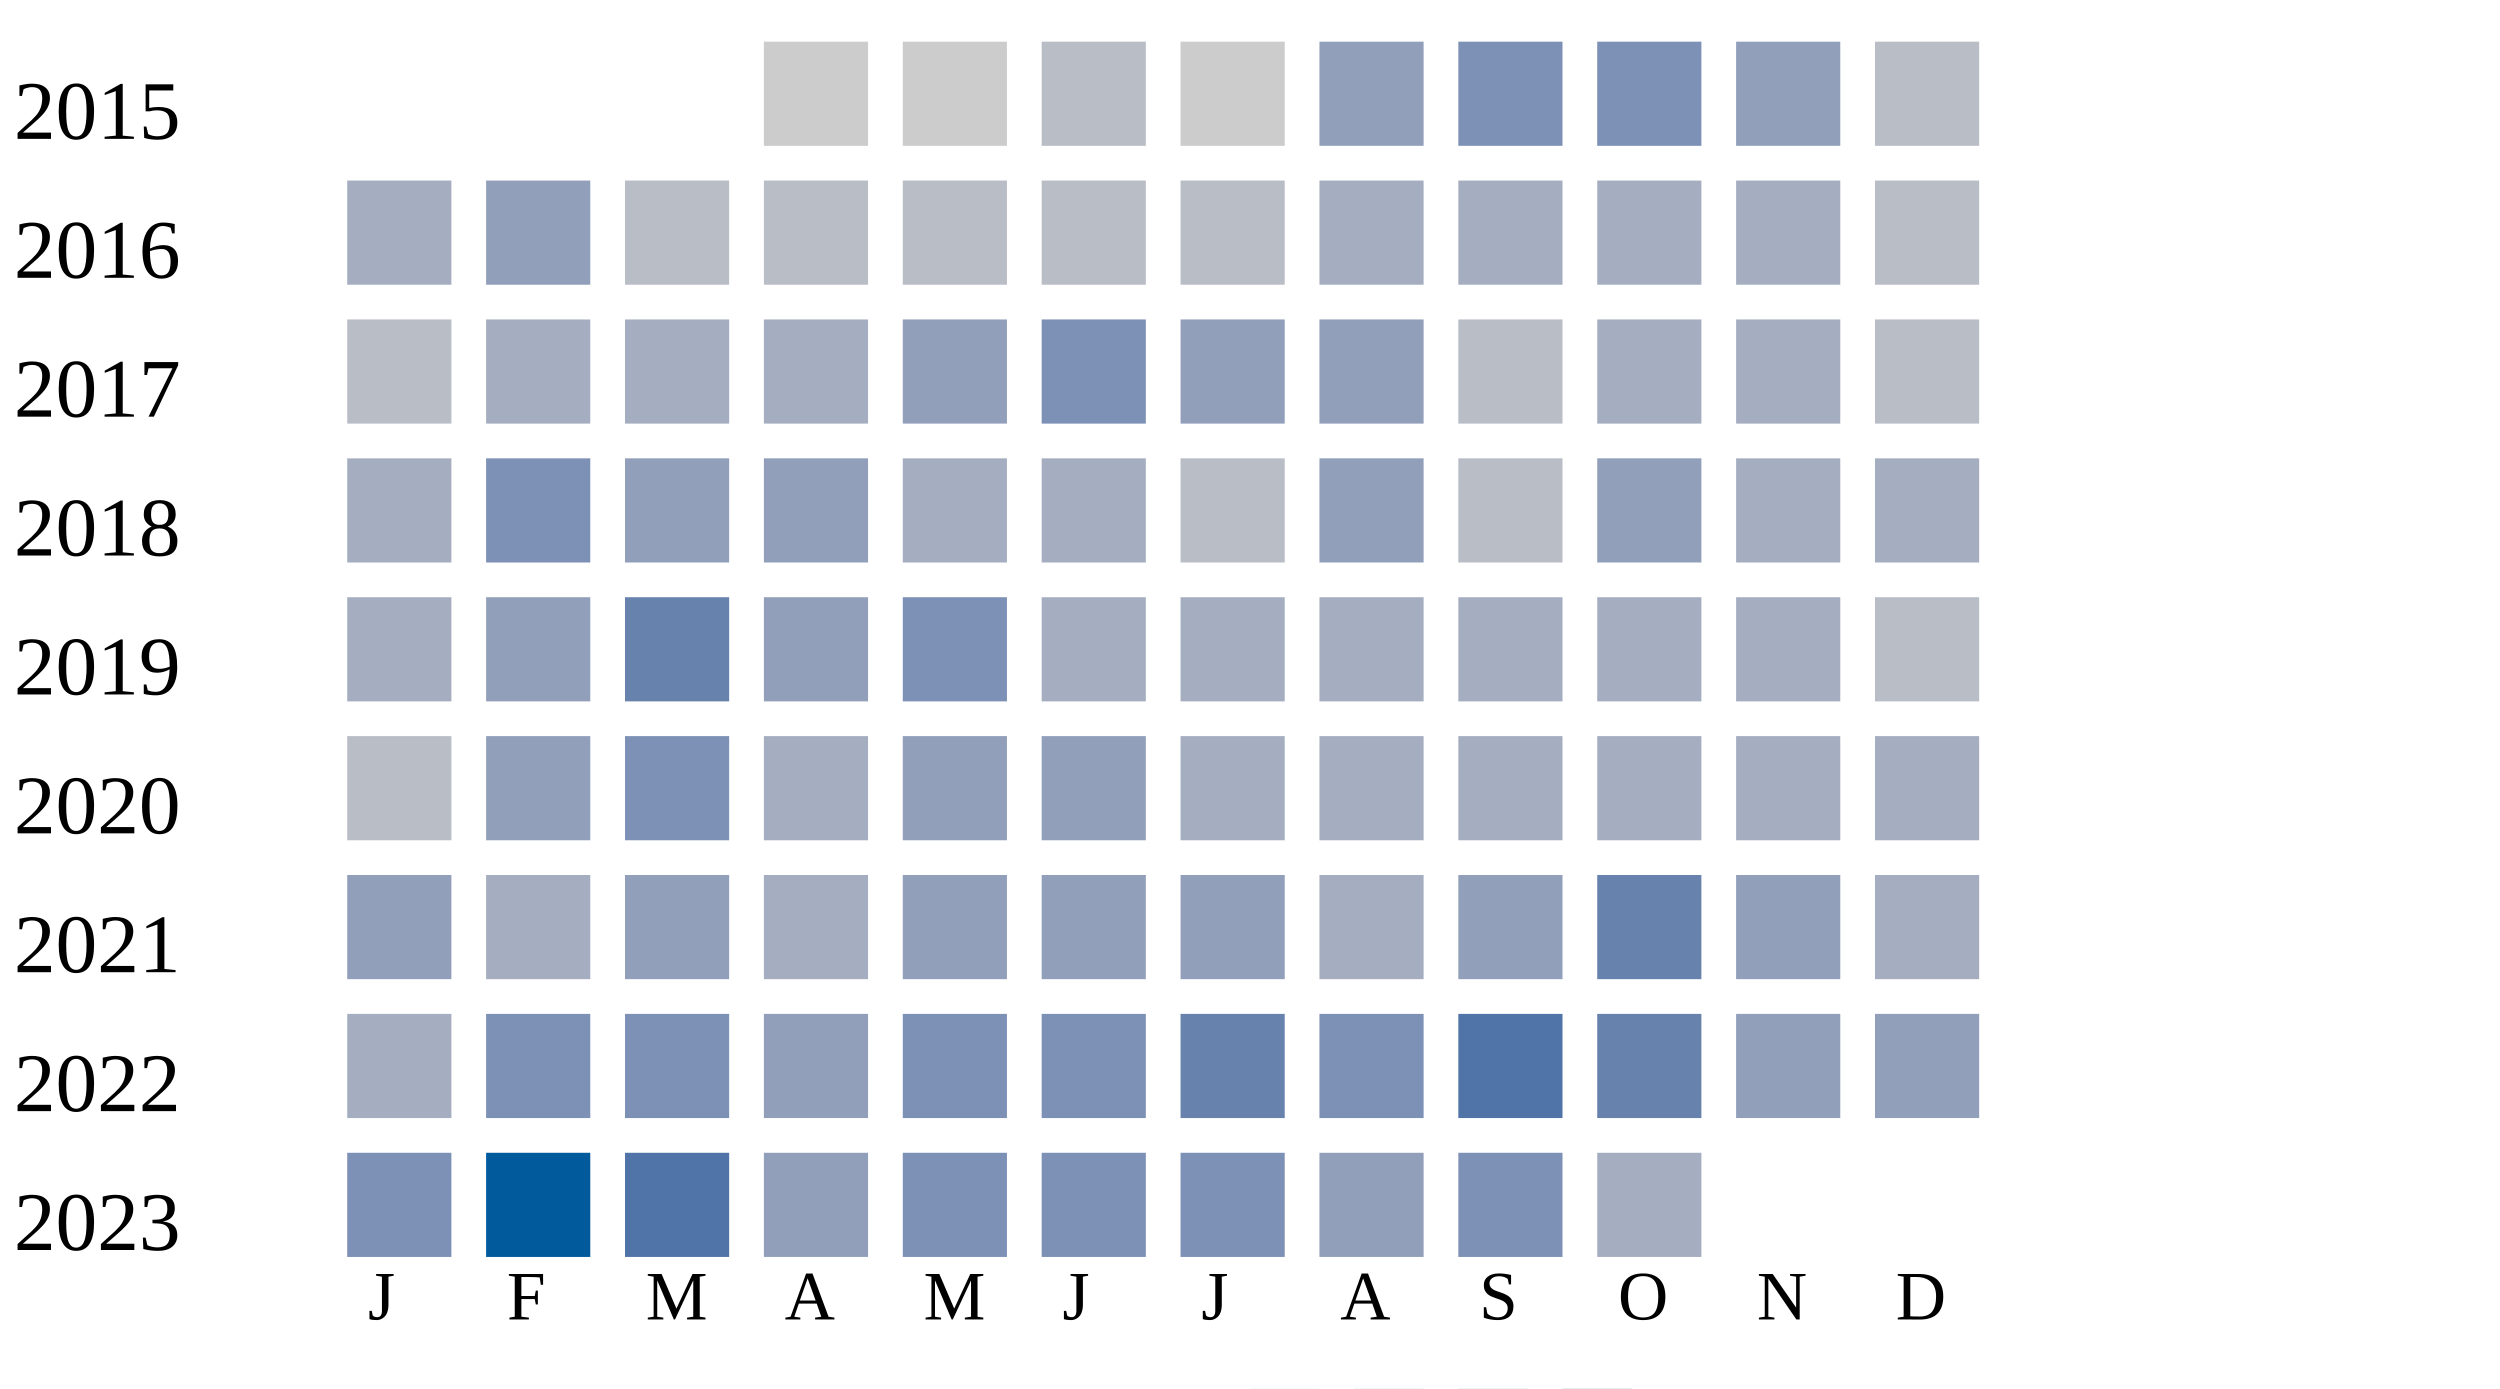
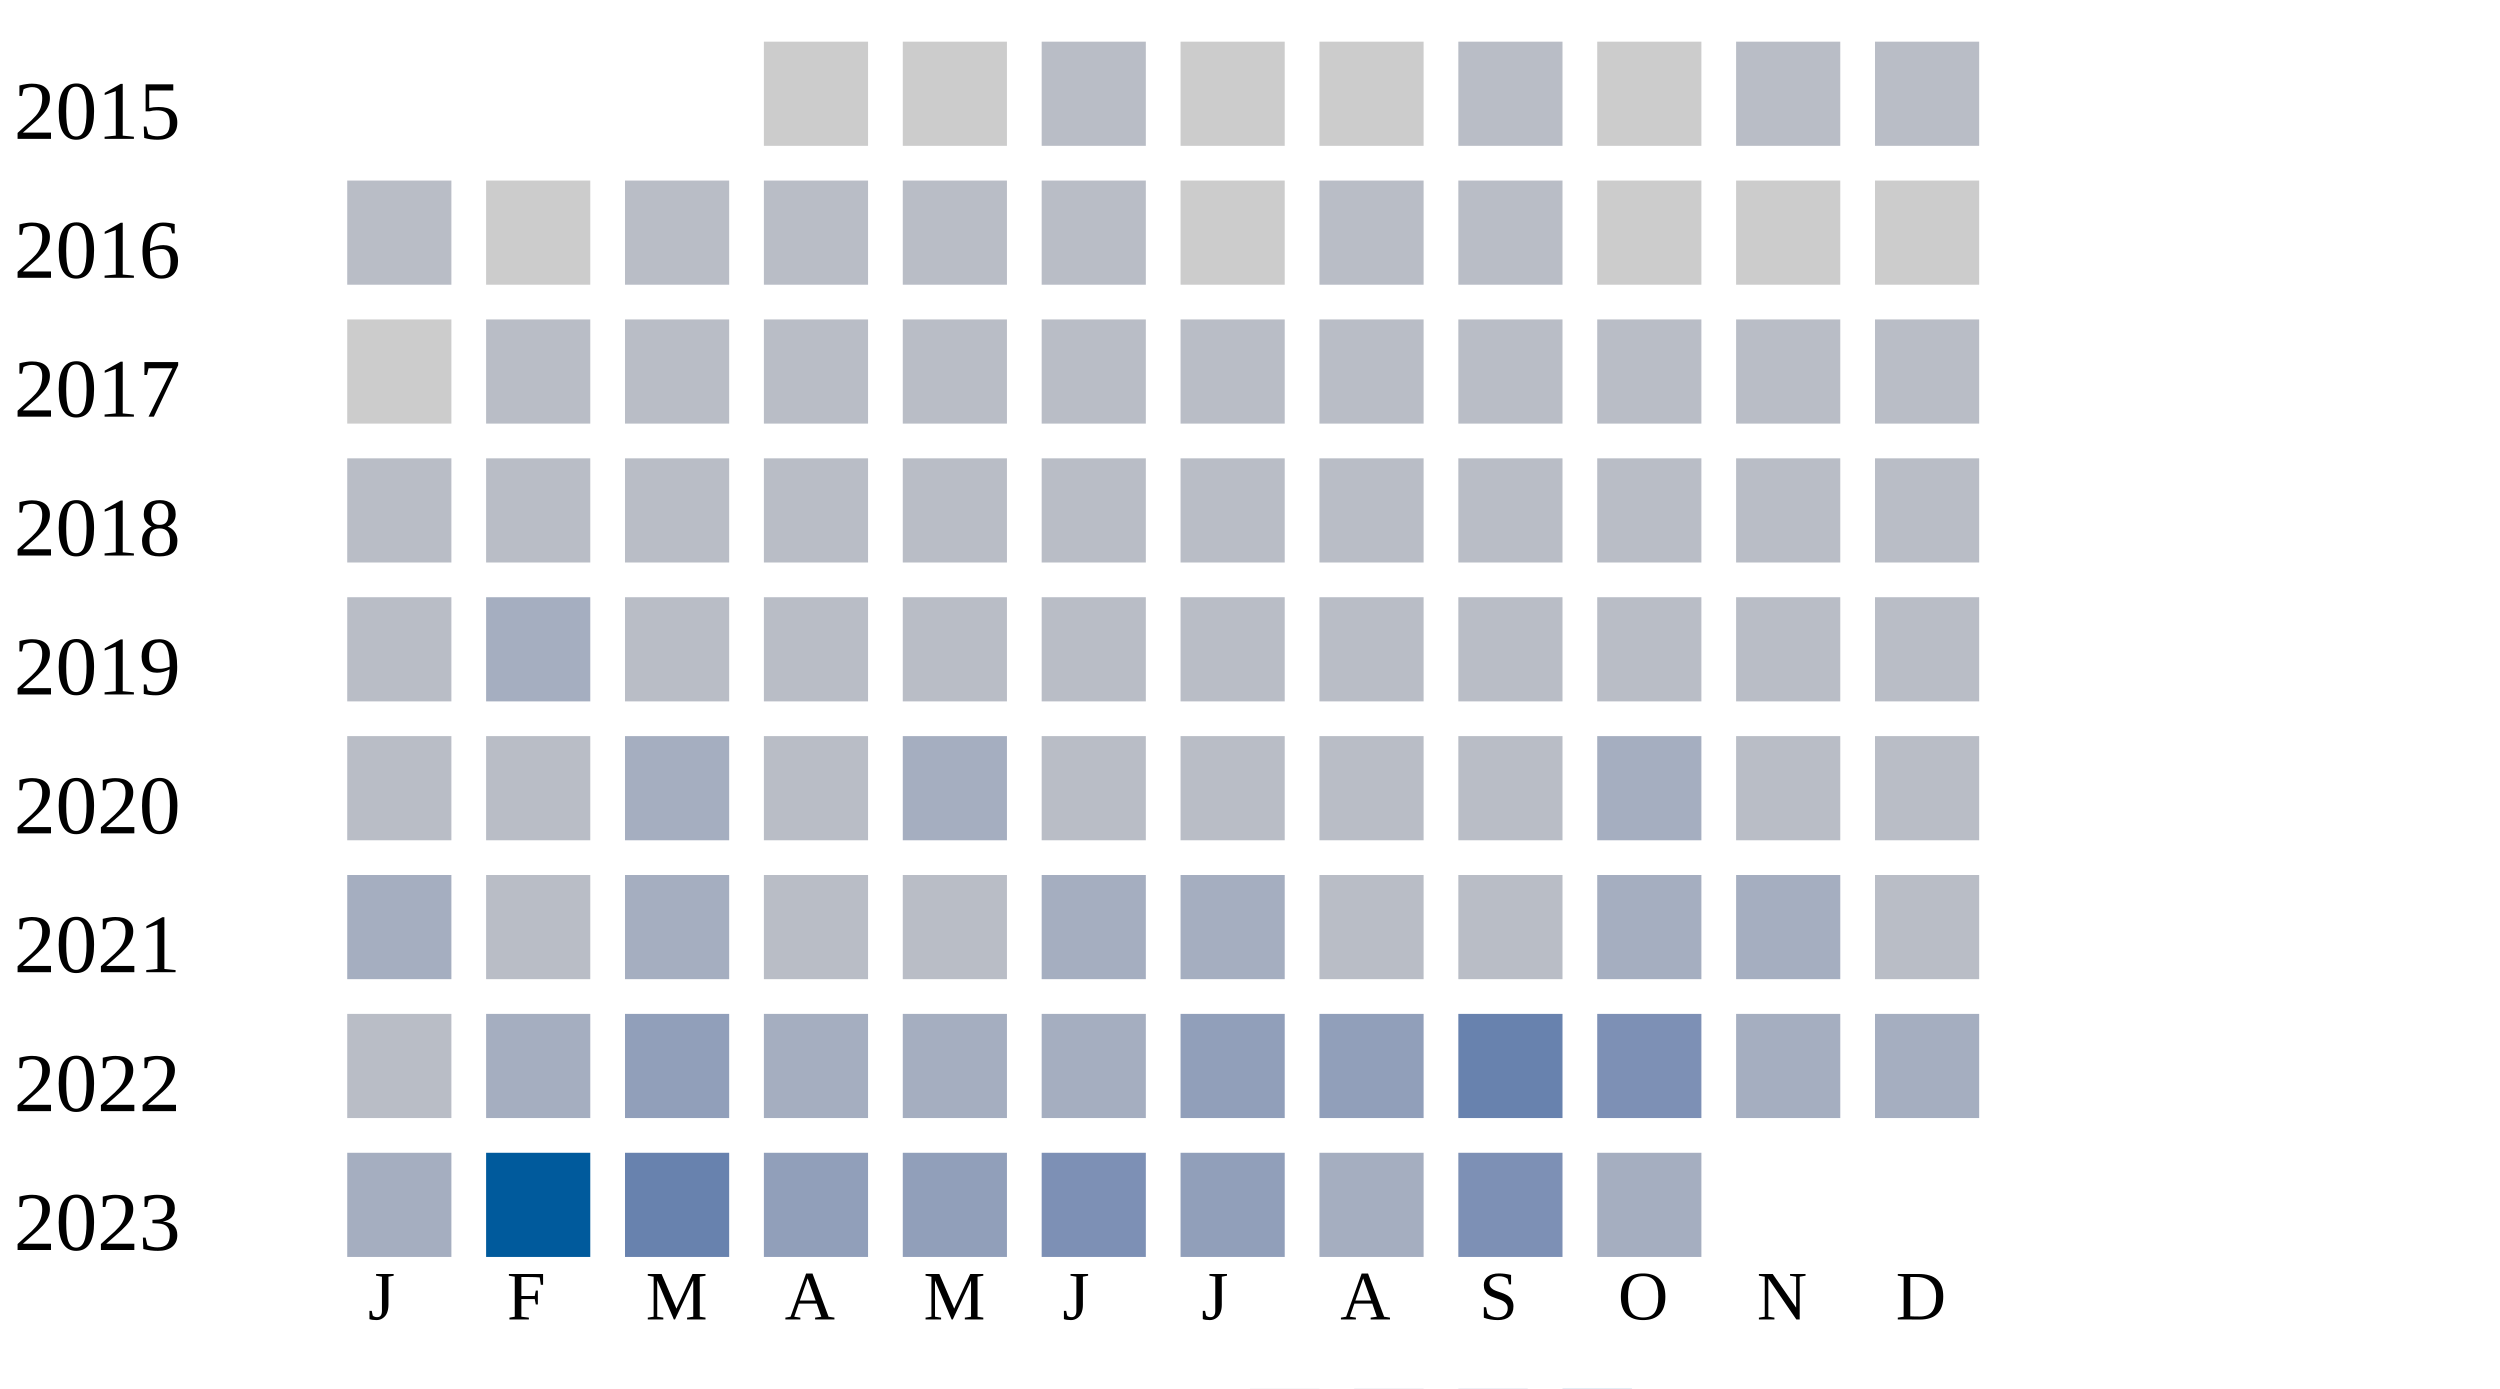
<svg xmlns="http://www.w3.org/2000/svg" width="360" height="200">
  <g transform="translate(0 0)">
    <text x="2" y="20">2015</text>
    <rect x="110" y="6" width="15" height="15" fill="#cccccc" />
    <rect x="130" y="6" width="15" height="15" fill="#cccccc" />
    <rect x="150" y="6" width="15" height="15" fill="#b9bdc6" />
    <rect x="170" y="6" width="15" height="15" fill="#cccccc" />
-     <rect x="190" y="6" width="15" height="15" fill="#919fba" />
-     <rect x="210" y="6" width="15" height="15" fill="#7d90b5" />
-     <rect x="230" y="6" width="15" height="15" fill="#7d90b5" />
-     <rect x="250" y="6" width="15" height="15" fill="#919fba" />
+     <rect x="190" y="6" width="15" height="15" fill="#cccccc" />
+     <rect x="210" y="6" width="15" height="15" fill="#b9bdc6" />
+     <rect x="230" y="6" width="15" height="15" fill="#cccccc" />
+     <rect x="250" y="6" width="15" height="15" fill="#b9bdc6" />
    <rect x="270" y="6" width="15" height="15" fill="#b9bdc6" />
  </g>
  <g transform="translate(0 20)">
    <text x="2" y="20">2016</text>
-     <rect x="50" y="6" width="15" height="15" fill="#a5aec0" />
-     <rect x="70" y="6" width="15" height="15" fill="#919fba" />
+     <rect x="50" y="6" width="15" height="15" fill="#b9bdc6" />
+     <rect x="70" y="6" width="15" height="15" fill="#cccccc" />
+     <rect x="90" y="6" width="15" height="15" fill="#b9bdc6" />
+     <rect x="110" y="6" width="15" height="15" fill="#b9bdc6" />
+     <rect x="130" y="6" width="15" height="15" fill="#b9bdc6" />
+     <rect x="150" y="6" width="15" height="15" fill="#b9bdc6" />
+     <rect x="170" y="6" width="15" height="15" fill="#cccccc" />
+     <rect x="190" y="6" width="15" height="15" fill="#b9bdc6" />
+     <rect x="210" y="6" width="15" height="15" fill="#b9bdc6" />
+     <rect x="230" y="6" width="15" height="15" fill="#cccccc" />
+     <rect x="250" y="6" width="15" height="15" fill="#cccccc" />
+     <rect x="270" y="6" width="15" height="15" fill="#cccccc" />
+   </g>
+   <g transform="translate(0 40)">
+     <text x="2" y="20">2017</text>
+     <rect x="50" y="6" width="15" height="15" fill="#cccccc" />
+     <rect x="70" y="6" width="15" height="15" fill="#b9bdc6" />
    <rect x="90" y="6" width="15" height="15" fill="#b9bdc6" />
    <rect x="110" y="6" width="15" height="15" fill="#b9bdc6" />
    <rect x="130" y="6" width="15" height="15" fill="#b9bdc6" />
    <rect x="150" y="6" width="15" height="15" fill="#b9bdc6" />
    <rect x="170" y="6" width="15" height="15" fill="#b9bdc6" />
-     <rect x="190" y="6" width="15" height="15" fill="#a5aec0" />
-     <rect x="210" y="6" width="15" height="15" fill="#a5aec0" />
-     <rect x="230" y="6" width="15" height="15" fill="#a5aec0" />
-     <rect x="250" y="6" width="15" height="15" fill="#a5aec0" />
+     <rect x="190" y="6" width="15" height="15" fill="#b9bdc6" />
+     <rect x="210" y="6" width="15" height="15" fill="#b9bdc6" />
+     <rect x="230" y="6" width="15" height="15" fill="#b9bdc6" />
+     <rect x="250" y="6" width="15" height="15" fill="#b9bdc6" />
    <rect x="270" y="6" width="15" height="15" fill="#b9bdc6" />
  </g>
-   <g transform="translate(0 40)">
-     <text x="2" y="20">2017</text>
+   <g transform="translate(0 60)">
+     <text x="2" y="20">2018</text>
+     <rect x="50" y="6" width="15" height="15" fill="#b9bdc6" />
+     <rect x="70" y="6" width="15" height="15" fill="#b9bdc6" />
+     <rect x="90" y="6" width="15" height="15" fill="#b9bdc6" />
+     <rect x="110" y="6" width="15" height="15" fill="#b9bdc6" />
+     <rect x="130" y="6" width="15" height="15" fill="#b9bdc6" />
+     <rect x="150" y="6" width="15" height="15" fill="#b9bdc6" />
+     <rect x="170" y="6" width="15" height="15" fill="#b9bdc6" />
+     <rect x="190" y="6" width="15" height="15" fill="#b9bdc6" />
+     <rect x="210" y="6" width="15" height="15" fill="#b9bdc6" />
+     <rect x="230" y="6" width="15" height="15" fill="#b9bdc6" />
+     <rect x="250" y="6" width="15" height="15" fill="#b9bdc6" />
+     <rect x="270" y="6" width="15" height="15" fill="#b9bdc6" />
+   </g>
+   <g transform="translate(0 80)">
+     <text x="2" y="20">2019</text>
    <rect x="50" y="6" width="15" height="15" fill="#b9bdc6" />
    <rect x="70" y="6" width="15" height="15" fill="#a5aec0" />
+     <rect x="90" y="6" width="15" height="15" fill="#b9bdc6" />
+     <rect x="110" y="6" width="15" height="15" fill="#b9bdc6" />
+     <rect x="130" y="6" width="15" height="15" fill="#b9bdc6" />
+     <rect x="150" y="6" width="15" height="15" fill="#b9bdc6" />
+     <rect x="170" y="6" width="15" height="15" fill="#b9bdc6" />
+     <rect x="190" y="6" width="15" height="15" fill="#b9bdc6" />
+     <rect x="210" y="6" width="15" height="15" fill="#b9bdc6" />
+     <rect x="230" y="6" width="15" height="15" fill="#b9bdc6" />
+     <rect x="250" y="6" width="15" height="15" fill="#b9bdc6" />
+     <rect x="270" y="6" width="15" height="15" fill="#b9bdc6" />
+   </g>
+   <g transform="translate(0 100)">
+     <text x="2" y="20">2020</text>
+     <rect x="50" y="6" width="15" height="15" fill="#b9bdc6" />
+     <rect x="70" y="6" width="15" height="15" fill="#b9bdc6" />
    <rect x="90" y="6" width="15" height="15" fill="#a5aec0" />
-     <rect x="110" y="6" width="15" height="15" fill="#a5aec0" />
-     <rect x="130" y="6" width="15" height="15" fill="#919fba" />
-     <rect x="150" y="6" width="15" height="15" fill="#7d90b5" />
-     <rect x="170" y="6" width="15" height="15" fill="#919fba" />
-     <rect x="190" y="6" width="15" height="15" fill="#919fba" />
+     <rect x="110" y="6" width="15" height="15" fill="#b9bdc6" />
+     <rect x="130" y="6" width="15" height="15" fill="#a5aec0" />
+     <rect x="150" y="6" width="15" height="15" fill="#b9bdc6" />
+     <rect x="170" y="6" width="15" height="15" fill="#b9bdc6" />
+     <rect x="190" y="6" width="15" height="15" fill="#b9bdc6" />
+     <rect x="210" y="6" width="15" height="15" fill="#b9bdc6" />
+     <rect x="230" y="6" width="15" height="15" fill="#a5aec0" />
+     <rect x="250" y="6" width="15" height="15" fill="#b9bdc6" />
+     <rect x="270" y="6" width="15" height="15" fill="#b9bdc6" />
+   </g>
+   <g transform="translate(0 120)">
+     <text x="2" y="20">2021</text>
+     <rect x="50" y="6" width="15" height="15" fill="#a5aec0" />
+     <rect x="70" y="6" width="15" height="15" fill="#b9bdc6" />
+     <rect x="90" y="6" width="15" height="15" fill="#a5aec0" />
+     <rect x="110" y="6" width="15" height="15" fill="#b9bdc6" />
+     <rect x="130" y="6" width="15" height="15" fill="#b9bdc6" />
+     <rect x="150" y="6" width="15" height="15" fill="#a5aec0" />
+     <rect x="170" y="6" width="15" height="15" fill="#a5aec0" />
+     <rect x="190" y="6" width="15" height="15" fill="#b9bdc6" />
    <rect x="210" y="6" width="15" height="15" fill="#b9bdc6" />
    <rect x="230" y="6" width="15" height="15" fill="#a5aec0" />
    <rect x="250" y="6" width="15" height="15" fill="#a5aec0" />
    <rect x="270" y="6" width="15" height="15" fill="#b9bdc6" />
  </g>
-   <g transform="translate(0 60)">
-     <text x="2" y="20">2018</text>
-     <rect x="50" y="6" width="15" height="15" fill="#a5aec0" />
-     <rect x="70" y="6" width="15" height="15" fill="#7d90b5" />
+   <g transform="translate(0 140)">
+     <text x="2" y="20">2022</text>
+     <rect x="50" y="6" width="15" height="15" fill="#b9bdc6" />
+     <rect x="70" y="6" width="15" height="15" fill="#a5aec0" />
    <rect x="90" y="6" width="15" height="15" fill="#919fba" />
-     <rect x="110" y="6" width="15" height="15" fill="#919fba" />
+     <rect x="110" y="6" width="15" height="15" fill="#a5aec0" />
    <rect x="130" y="6" width="15" height="15" fill="#a5aec0" />
    <rect x="150" y="6" width="15" height="15" fill="#a5aec0" />
-     <rect x="170" y="6" width="15" height="15" fill="#b9bdc6" />
+     <rect x="170" y="6" width="15" height="15" fill="#919fba" />
    <rect x="190" y="6" width="15" height="15" fill="#919fba" />
-     <rect x="210" y="6" width="15" height="15" fill="#b9bdc6" />
-     <rect x="230" y="6" width="15" height="15" fill="#919fba" />
+     <rect x="210" y="6" width="15" height="15" fill="#6882ae" />
+     <rect x="230" y="6" width="15" height="15" fill="#7d90b5" />
    <rect x="250" y="6" width="15" height="15" fill="#a5aec0" />
    <rect x="270" y="6" width="15" height="15" fill="#a5aec0" />
  </g>
-   <g transform="translate(0 80)">
-     <text x="2" y="20">2019</text>
+   <g transform="translate(0 160)">
+     <text x="2" y="20">2023</text>
    <rect x="50" y="6" width="15" height="15" fill="#a5aec0" />
-     <rect x="70" y="6" width="15" height="15" fill="#919fba" />
+     <rect x="70" y="6" width="15" height="15" fill="#005a9c" />
    <rect x="90" y="6" width="15" height="15" fill="#6882ae" />
    <rect x="110" y="6" width="15" height="15" fill="#919fba" />
-     <rect x="130" y="6" width="15" height="15" fill="#7d90b5" />
-     <rect x="150" y="6" width="15" height="15" fill="#a5aec0" />
-     <rect x="170" y="6" width="15" height="15" fill="#a5aec0" />
-     <rect x="190" y="6" width="15" height="15" fill="#a5aec0" />
-     <rect x="210" y="6" width="15" height="15" fill="#a5aec0" />
-     <rect x="230" y="6" width="15" height="15" fill="#a5aec0" />
-     <rect x="250" y="6" width="15" height="15" fill="#a5aec0" />
-     <rect x="270" y="6" width="15" height="15" fill="#b9bdc6" />
-   </g>
-   <g transform="translate(0 100)">
-     <text x="2" y="20">2020</text>
-     <rect x="50" y="6" width="15" height="15" fill="#b9bdc6" />
-     <rect x="70" y="6" width="15" height="15" fill="#919fba" />
-     <rect x="90" y="6" width="15" height="15" fill="#7d90b5" />
-     <rect x="110" y="6" width="15" height="15" fill="#a5aec0" />
    <rect x="130" y="6" width="15" height="15" fill="#919fba" />
-     <rect x="150" y="6" width="15" height="15" fill="#919fba" />
-     <rect x="170" y="6" width="15" height="15" fill="#a5aec0" />
-     <rect x="190" y="6" width="15" height="15" fill="#a5aec0" />
-     <rect x="210" y="6" width="15" height="15" fill="#a5aec0" />
-     <rect x="230" y="6" width="15" height="15" fill="#a5aec0" />
-     <rect x="250" y="6" width="15" height="15" fill="#a5aec0" />
-     <rect x="270" y="6" width="15" height="15" fill="#a5aec0" />
-   </g>
-   <g transform="translate(0 120)">
-     <text x="2" y="20">2021</text>
-     <rect x="50" y="6" width="15" height="15" fill="#919fba" />
-     <rect x="70" y="6" width="15" height="15" fill="#a5aec0" />
-     <rect x="90" y="6" width="15" height="15" fill="#919fba" />
-     <rect x="110" y="6" width="15" height="15" fill="#a5aec0" />
-     <rect x="130" y="6" width="15" height="15" fill="#919fba" />
-     <rect x="150" y="6" width="15" height="15" fill="#919fba" />
+     <rect x="150" y="6" width="15" height="15" fill="#7d90b5" />
    <rect x="170" y="6" width="15" height="15" fill="#919fba" />
    <rect x="190" y="6" width="15" height="15" fill="#a5aec0" />
-     <rect x="210" y="6" width="15" height="15" fill="#919fba" />
-     <rect x="230" y="6" width="15" height="15" fill="#6882ae" />
-     <rect x="250" y="6" width="15" height="15" fill="#919fba" />
-     <rect x="270" y="6" width="15" height="15" fill="#a5aec0" />
-   </g>
-   <g transform="translate(0 140)">
-     <text x="2" y="20">2022</text>
-     <rect x="50" y="6" width="15" height="15" fill="#a5aec0" />
-     <rect x="70" y="6" width="15" height="15" fill="#7d90b5" />
-     <rect x="90" y="6" width="15" height="15" fill="#7d90b5" />
-     <rect x="110" y="6" width="15" height="15" fill="#919fba" />
-     <rect x="130" y="6" width="15" height="15" fill="#7d90b5" />
-     <rect x="150" y="6" width="15" height="15" fill="#7d90b5" />
-     <rect x="170" y="6" width="15" height="15" fill="#6882ae" />
-     <rect x="190" y="6" width="15" height="15" fill="#7d90b5" />
-     <rect x="210" y="6" width="15" height="15" fill="#5174a8" />
-     <rect x="230" y="6" width="15" height="15" fill="#6882ae" />
-     <rect x="250" y="6" width="15" height="15" fill="#919fba" />
-     <rect x="270" y="6" width="15" height="15" fill="#919fba" />
-   </g>
-   <g transform="translate(0 160)">
-     <text x="2" y="20">2023</text>
-     <rect x="50" y="6" width="15" height="15" fill="#7d90b5" />
-     <rect x="70" y="6" width="15" height="15" fill="#005a9c" />
-     <rect x="90" y="6" width="15" height="15" fill="#5174a8" />
-     <rect x="110" y="6" width="15" height="15" fill="#919fba" />
-     <rect x="130" y="6" width="15" height="15" fill="#7d90b5" />
-     <rect x="150" y="6" width="15" height="15" fill="#7d90b5" />
-     <rect x="170" y="6" width="15" height="15" fill="#7d90b5" />
-     <rect x="190" y="6" width="15" height="15" fill="#919fba" />
    <rect x="210" y="6" width="15" height="15" fill="#7d90b5" />
    <rect x="230" y="6" width="15" height="15" fill="#a5aec0" />
  </g>
  <text style="font-size: 10px; text-align: center" x="53" y="190">J</text>
  <text style="font-size: 10px; text-align: center" x="73" y="190">F</text>
  <text style="font-size: 10px; text-align: center" x="93" y="190">M</text>
  <text style="font-size: 10px; text-align: center" x="113" y="190">A</text>
  <text style="font-size: 10px; text-align: center" x="133" y="190">M</text>
  <text style="font-size: 10px; text-align: center" x="153" y="190">J</text>
  <text style="font-size: 10px; text-align: center" x="173" y="190">J</text>
  <text style="font-size: 10px; text-align: center" x="193" y="190">A</text>
  <text style="font-size: 10px; text-align: center" x="213" y="190">S</text>
  <text style="font-size: 10px; text-align: center" x="233" y="190">O</text>
  <text style="font-size: 10px; text-align: center" x="253" y="190">N</text>
  <text style="font-size: 10px; text-align: center" x="273" y="190">D</text>
  <text style="font-size: 10px;" x="155" y="209">Less</text>
  <rect fill="#b9bdc6" width="10" height="10" x="180" y="200" />
  <rect fill="#919fba" width="10" height="10" x="195" y="200" />
  <rect fill="#6882ae" width="10" height="10" x="210" y="200" />
  <rect fill="#005a9c" width="10" height="10" x="225" y="200" />
  <text x="240" y="209" style="font-size: 10px;">More</text>
</svg>
